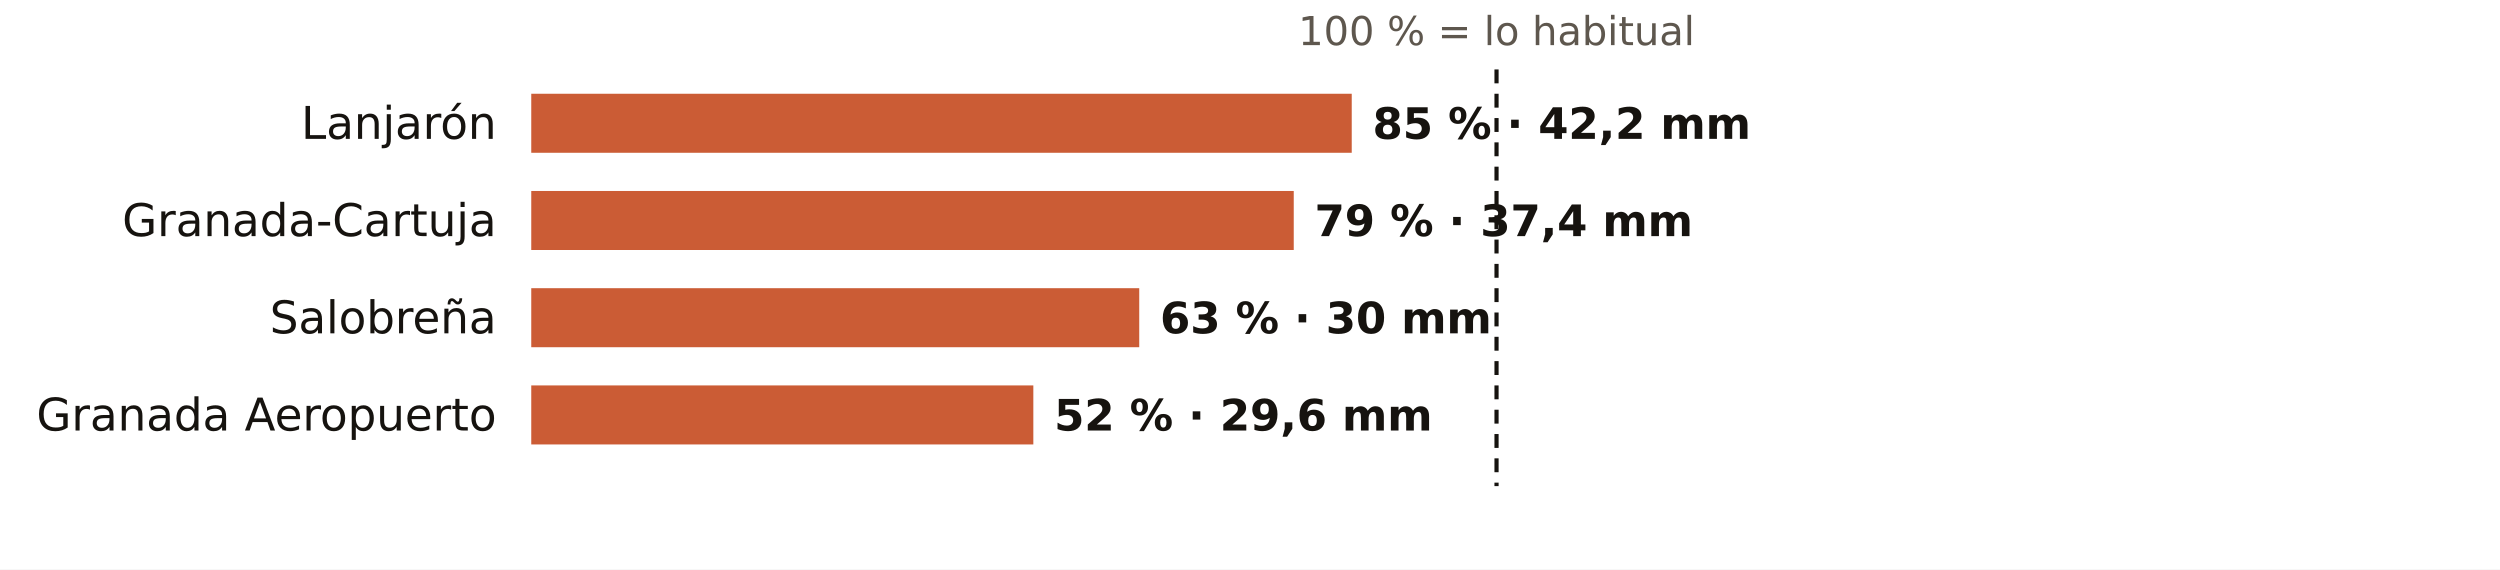
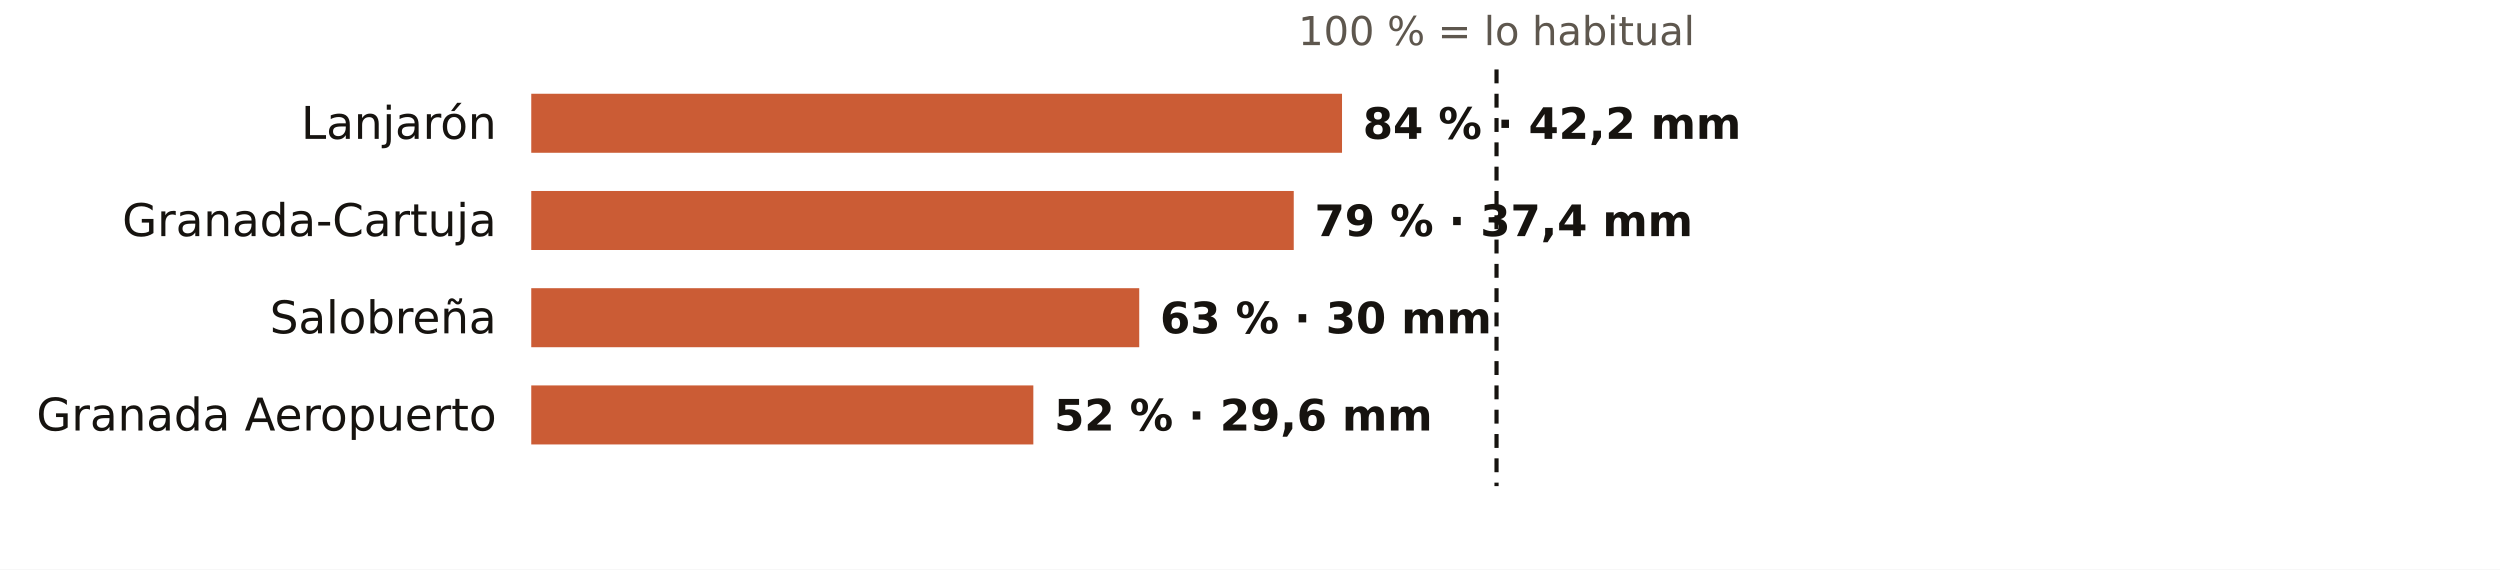
<svg xmlns="http://www.w3.org/2000/svg" viewBox="0 0 720 164" width="720" height="164" role="img" aria-label="El otoño en los pluviómetros de AEMET de Granada: % de lo habitual">
  <rect width="720" height="164" fill="#FFFFFF" />
  <text x="431.0" y="13.0" font-size="11.5" fill="#5E574E" text-anchor="middle" font-weight="400" font-family="Public Sans, DejaVu Sans, Arial, sans-serif">100 % = lo habitual</text>
  <text x="143.0" y="40.0" font-size="13" fill="#16130F" text-anchor="end" font-weight="500" font-family="Public Sans, DejaVu Sans, Arial, sans-serif">Lanjarón</text>
-   <rect x="153" y="27" width="236.3" height="17" fill="#C4461A" opacity="0.88" />
-   <text x="395.3" y="40.0" font-size="12.5" fill="#16130F" text-anchor="start" font-weight="600" font-family="Public Sans, DejaVu Sans, Arial, sans-serif">85 % · 42,2 mm</text>
+   <rect x="153" y="27" width="233.5" height="17" fill="#C4461A" opacity="0.88" />
+   <text x="392.5" y="40.0" font-size="12.5" fill="#16130F" text-anchor="start" font-weight="600" font-family="Public Sans, DejaVu Sans, Arial, sans-serif">84 % · 42,2 mm</text>
  <text x="143.0" y="68.0" font-size="13" fill="#16130F" text-anchor="end" font-weight="500" font-family="Public Sans, DejaVu Sans, Arial, sans-serif">Granada-Cartuja</text>
  <rect x="153" y="55" width="219.6" height="17" fill="#C4461A" opacity="0.88" />
  <text x="378.6" y="68.0" font-size="12.5" fill="#16130F" text-anchor="start" font-weight="600" font-family="Public Sans, DejaVu Sans, Arial, sans-serif">79 % · 37,4 mm</text>
  <text x="143.0" y="96.0" font-size="13" fill="#16130F" text-anchor="end" font-weight="500" font-family="Public Sans, DejaVu Sans, Arial, sans-serif">Salobreña</text>
  <rect x="153" y="83" width="175.1" height="17" fill="#C4461A" opacity="0.88" />
  <text x="334.1" y="96.0" font-size="12.5" fill="#16130F" text-anchor="start" font-weight="600" font-family="Public Sans, DejaVu Sans, Arial, sans-serif">63 % · 30 mm</text>
  <text x="143.0" y="124.0" font-size="13" fill="#16130F" text-anchor="end" font-weight="500" font-family="Public Sans, DejaVu Sans, Arial, sans-serif">Granada Aeropuerto</text>
  <rect x="153" y="111" width="144.6" height="17" fill="#C4461A" opacity="0.88" />
  <text x="303.6" y="124.0" font-size="12.5" fill="#16130F" text-anchor="start" font-weight="600" font-family="Public Sans, DejaVu Sans, Arial, sans-serif">52 % · 29,6 mm</text>
  <line x1="431.0" x2="431.0" y1="20" y2="140" stroke="#16130F" stroke-width="1.2" stroke-dasharray="4 3" />
</svg>
